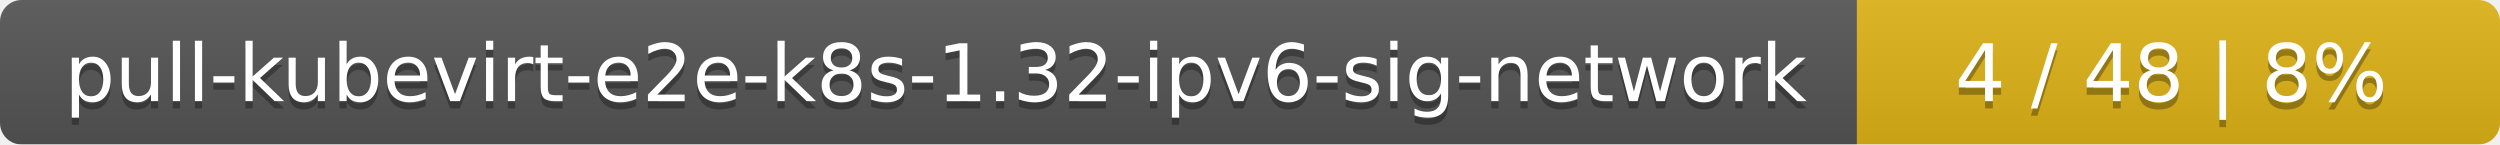
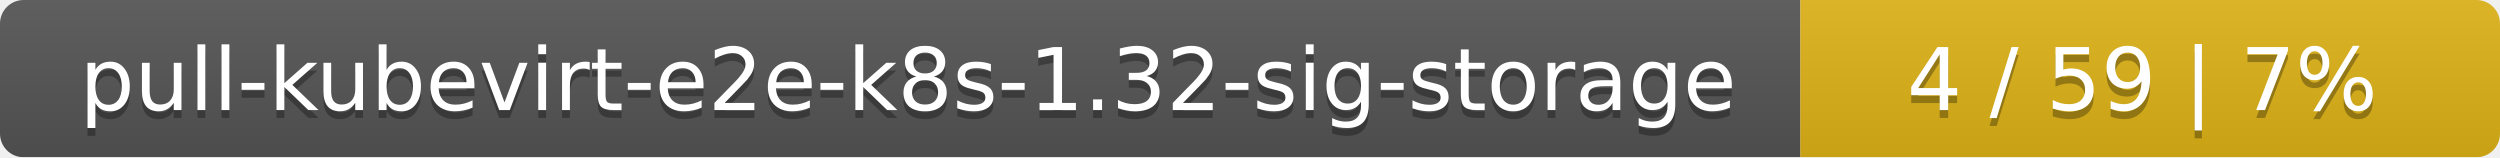
- <svg xmlns="http://www.w3.org/2000/svg" width="346" height="20">
+ <svg xmlns="http://www.w3.org/2000/svg" width="318" height="20">
  <linearGradient id="smooth" x2="0" y2="100%">
    <stop offset="0" stop-color="#bbb" stop-opacity=".1" />
    <stop offset="1" stop-opacity=".1" />
  </linearGradient>
  <mask id="round">
-     <rect width="346" height="20" rx="3" fill="#fff" />
+     <rect width="318" height="20" rx="3" fill="#fff" />
  </mask>
  <g mask="url(#round)">
-     <rect width="257" height="20" fill="#555" />
-     <rect x="257" width="89" height="20" fill="#dfb317" />
-     <rect width="346" height="20" fill="url(#smooth)" />
+     <rect width="229" height="20" fill="#555" />
+     <rect x="229" width="89" height="20" fill="#dfb317" />
+     <rect width="318" height="20" fill="url(#smooth)" />
  </g>
  <g fill="#fff" text-anchor="middle" font-family="DejaVu Sans,Verdana,Geneva,sans-serif" font-size="11">
-     <text x="129.5" y="15" fill="#010101" fill-opacity=".3">pull-kubevirt-e2e-k8s-1.32-ipv6-sig-network</text>
-     <text x="129.5" y="14">pull-kubevirt-e2e-k8s-1.32-ipv6-sig-network</text>
-     <text x="300.5" y="15" fill="#010101" fill-opacity=".3">4 / 48    |    8%</text>
-     <text x="300.5" y="14">4 / 48    |    8%</text>
+     <text x="115.5" y="15" fill="#010101" fill-opacity=".3">pull-kubevirt-e2e-k8s-1.32-sig-storage</text>
+     <text x="115.5" y="14">pull-kubevirt-e2e-k8s-1.32-sig-storage</text>
+     <text x="272.5" y="15" fill="#010101" fill-opacity=".3">4 / 59    |    7%</text>
+     <text x="272.5" y="14">4 / 59    |    7%</text>
  </g>
</svg>
